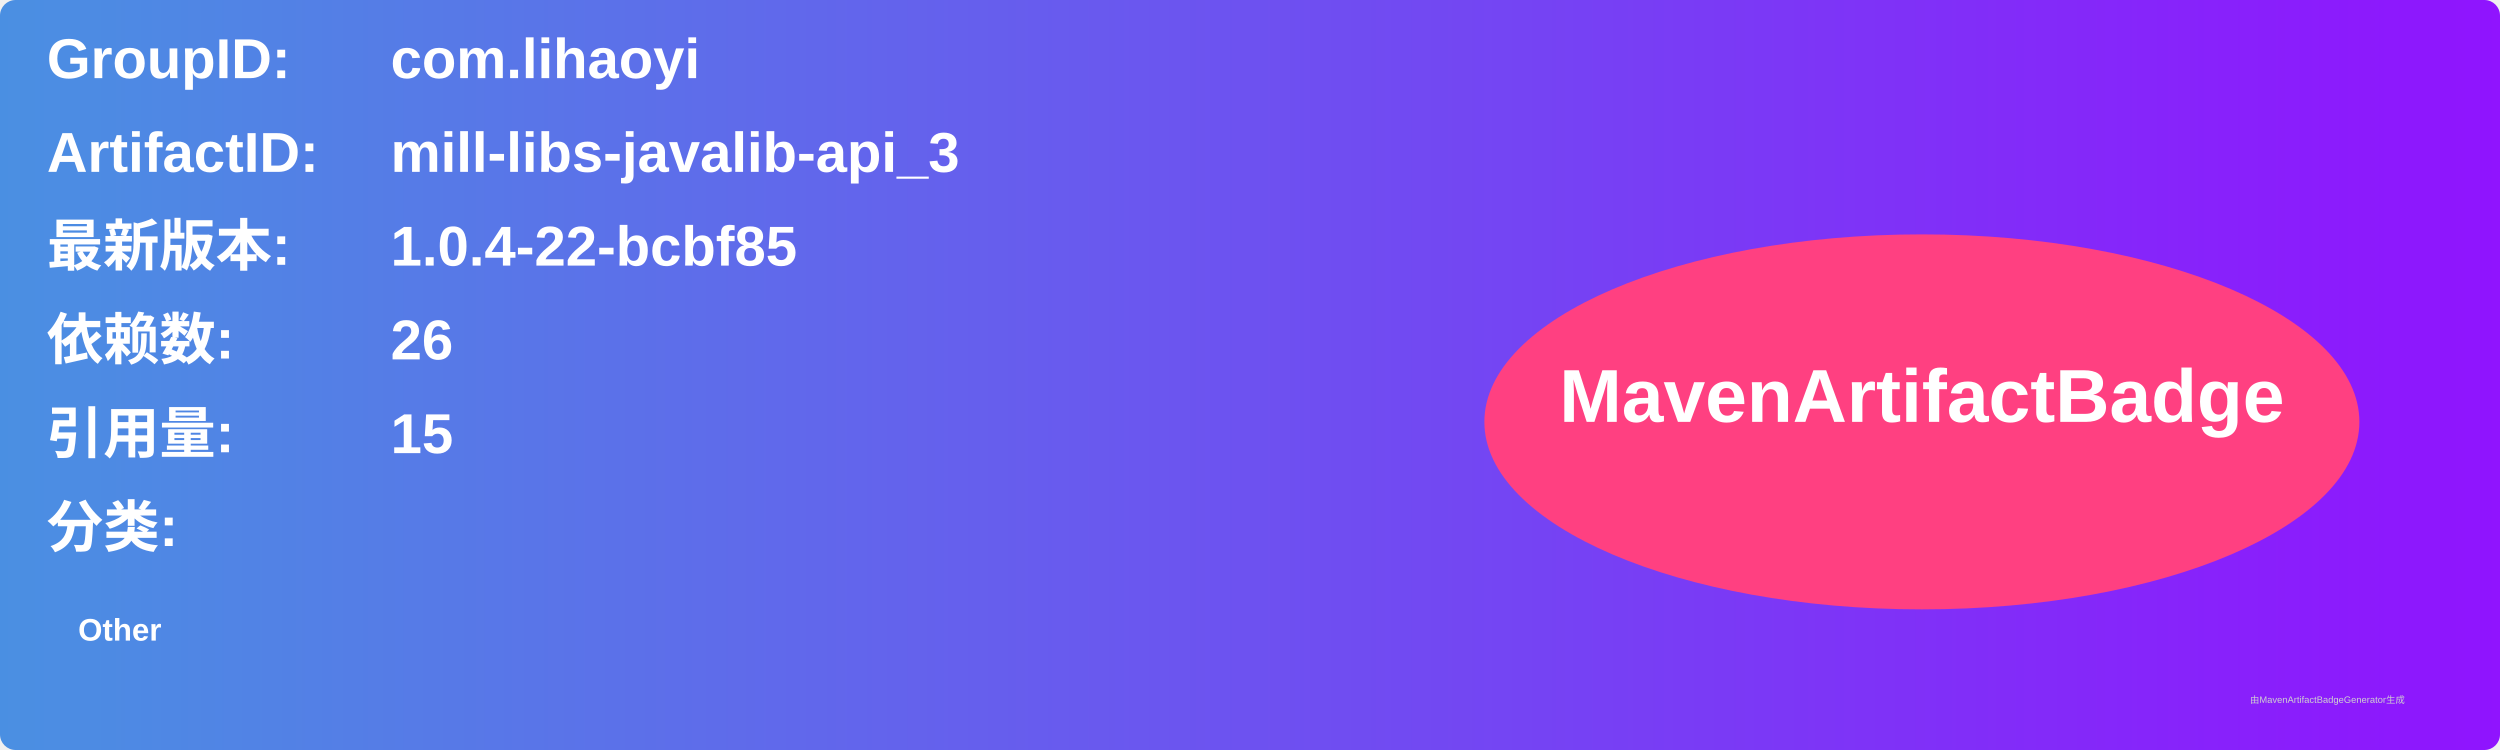
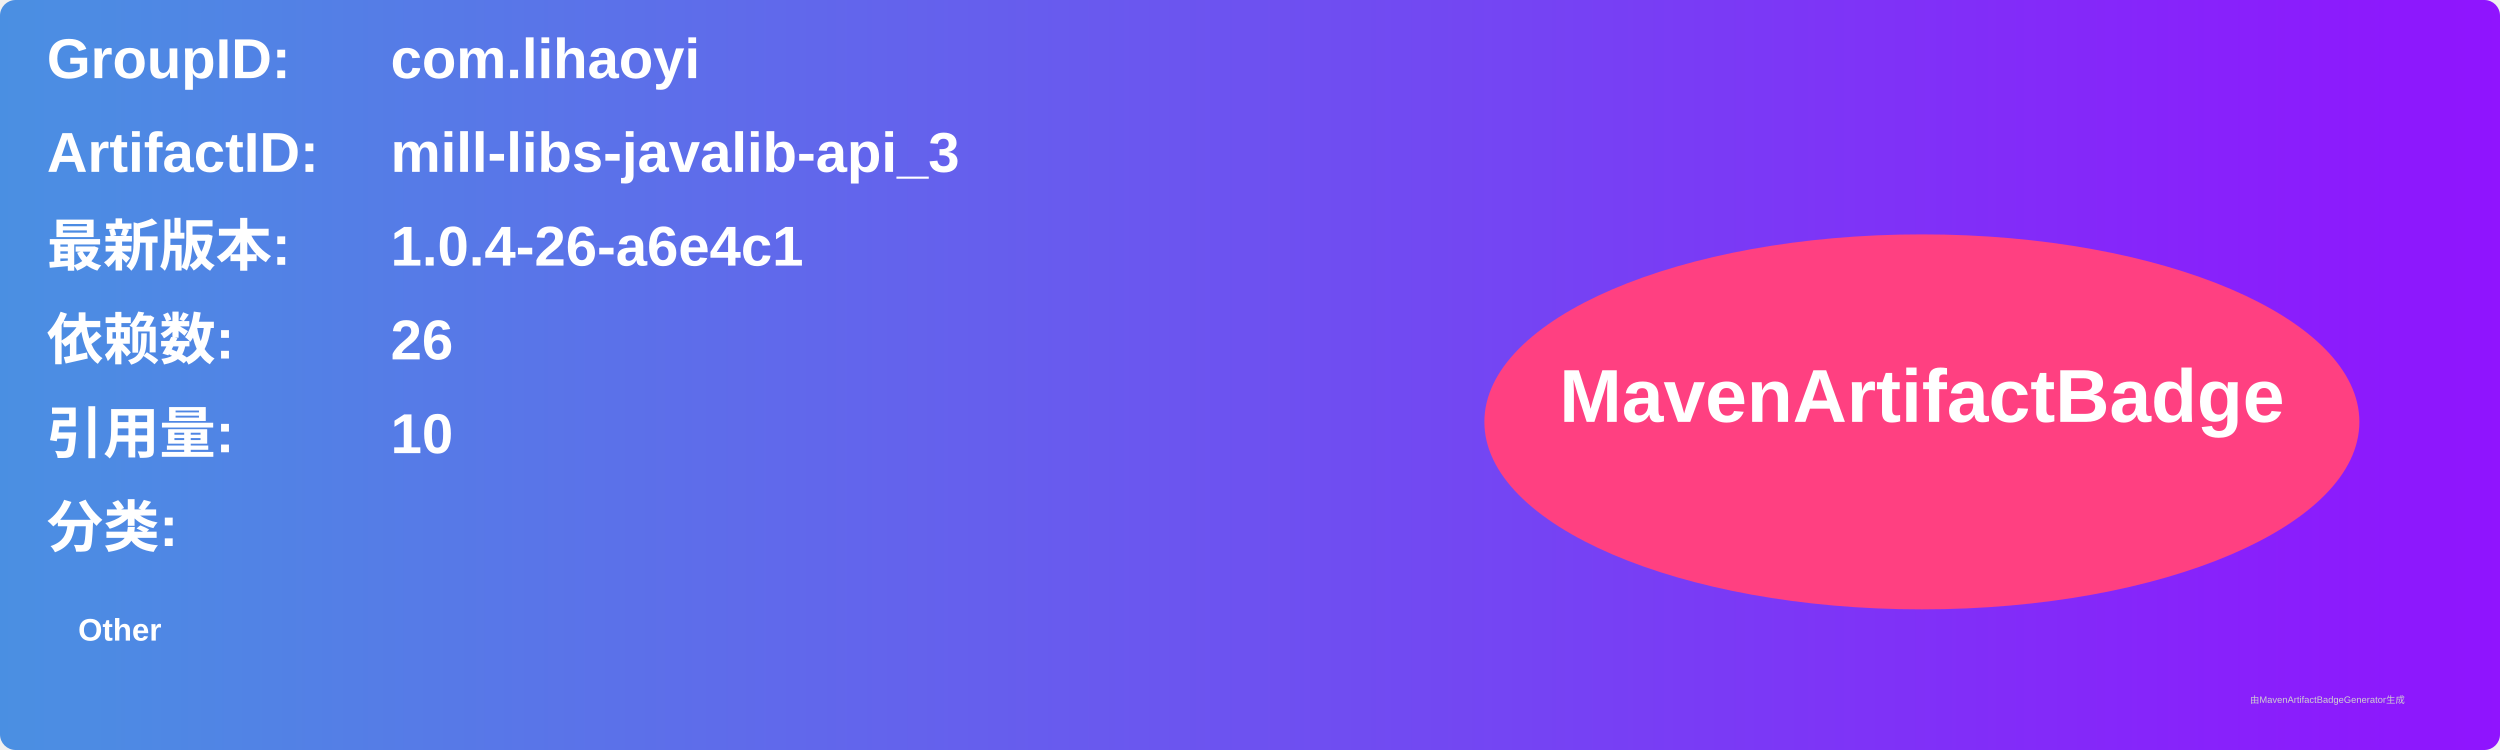
<svg xmlns="http://www.w3.org/2000/svg" width="800" height="240" viewBox="0 0 800 240">
  <linearGradient id="grad" x1="0%" y1="0%" x2="100%" y2="0%">
    <stop offset="0%" stop-color="#4a90e2" />
    <stop offset="100%" stop-color="#9013fe" />
  </linearGradient>
  <rect width="100%" height="100%" rx="5" ry="5" fill="url(#grad)" />
  <g transform="translate(15, 15)">
    <text x="0" y="10" font-family="Arial" font-size="18" fill="white" font-weight="bold" width="260">GroupID:</text>
    <text x="110" y="10" font-family="Arial" font-size="18" fill="white" font-weight="bold" width="460">com.lihaoyi</text>
    <text x="0" y="40" font-family="Arial" font-size="18" fill="white" font-weight="bold" width="260">ArtifactID:</text>
    <text x="110" y="40" font-family="Arial" font-size="18" fill="white" font-weight="bold" width="460">mill-libs-javalib-api_3</text>
    <text x="0" y="70" font-family="Arial" font-size="18" fill="white" font-weight="bold">最新版本:</text>
    <text x="110" y="70" font-family="Arial" font-size="18" fill="white" font-weight="bold">
-       <tspan font-weight="bold">1.0.4-22-bcbf85</tspan>
+       <tspan font-weight="bold">1.0.4-26-a6e4c1</tspan>
    </text>
    <text x="0" y="100" font-family="Arial" font-size="18" fill="white" font-weight="bold">依赖数: </text>
    <text x="110" y="100" font-family="Arial" font-size="18" fill="white">
      <tspan font-weight="bold">26</tspan>
    </text>
    <text x="0" y="130" font-family="Arial" font-size="18" fill="white" font-weight="bold">引用量: </text>
    <text x="110" y="130" font-family="Arial" font-size="18" fill="white">
-       <tspan font-weight="bold">15</tspan>
+       <tspan font-weight="bold">10</tspan>
    </text>
    <text x="0" y="160" font-family="Arial" font-size="18" fill="white" font-weight="bold">分类:</text>
    <text x="10" y="190" font-family="Arial" font-size="10" fill="white">
      <tspan font-weight="bold">Other</tspan>
    </text>
    <ellipse cx="600" cy="120" rx="140" ry="60" fill="#ff4081" />
    <text x="600" y="120" text-anchor="middle" font-family="Arial" font-size="24" fill="white" font-weight="bold">MavenArtifactBadge</text>
  </g>
  <text x="720" y="225" font-family="Arial" font-size="3" fill="#d0d0d0">由MavenArtifactBadgeGenerator生成</text>
</svg>
